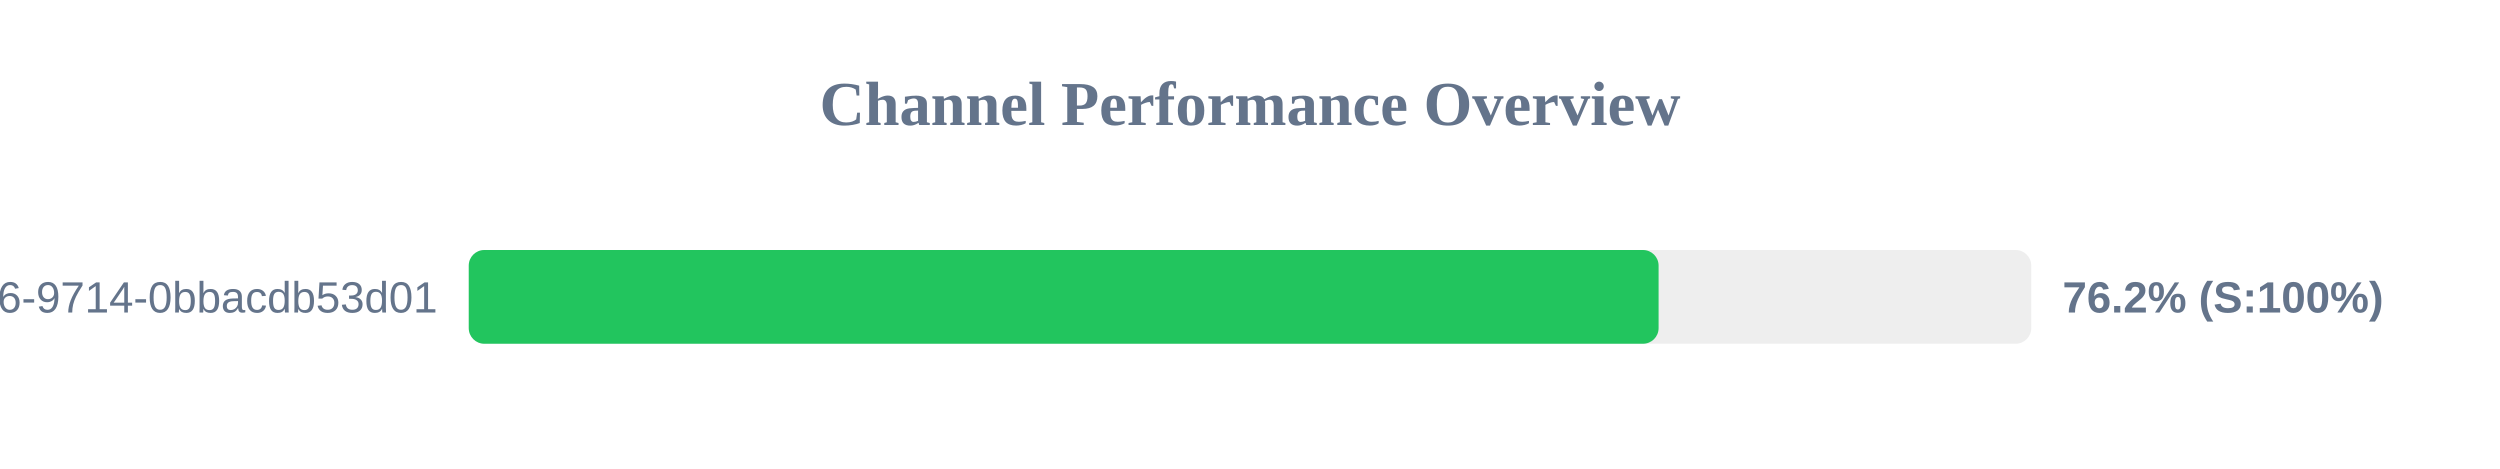
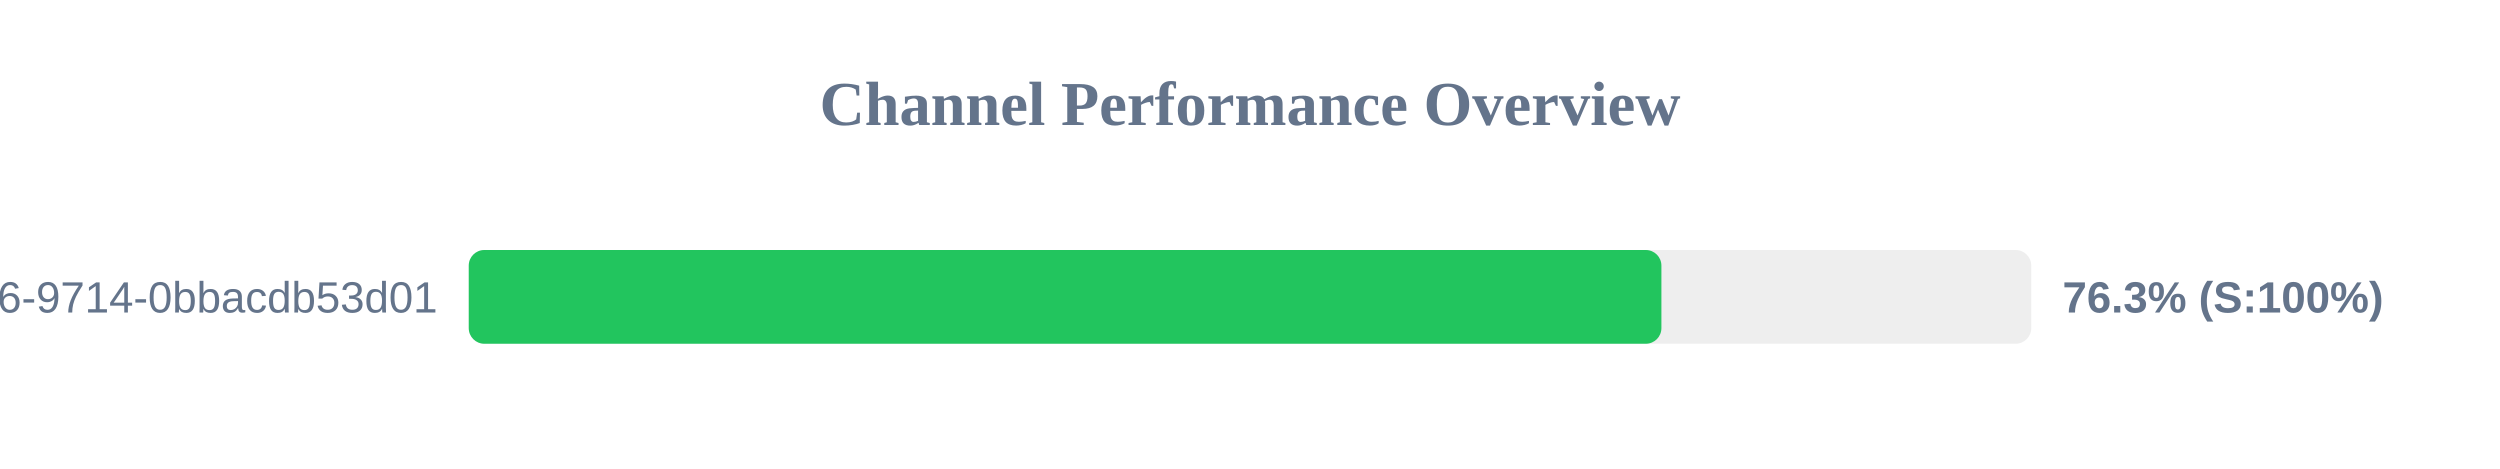
<svg xmlns="http://www.w3.org/2000/svg" width="800" height="150" version="1.1">
  <style>
        .row { font: 14px Arial; fill: #64748b; }
        .score { font: bold 14px Arial; fill: #64748b; }
    </style>
  <text x="400" y="40" text-anchor="middle" font-size="20px" font-weight="bold" fill="#64748b">Channel Performance Overview</text>
  <rect x="150" y="80" width="500" height="30" fill="#eee" rx="5" />
-   <rect x="150" y="80" width="380.75" height="30" fill="#22c55e" rx="5" />
+   <rect x="150" y="80" width="381.65" height="30" fill="#22c55e" rx="5" />
  <text x="140" y="100" text-anchor="end" class="row">?uuid=23125f6e-ec56-4c26-9714-0bbacdb53d01</text>
-   <text x="660" y="100" text-anchor="start" class="score">76.2% (S:100%)</text>
+   <text x="660" y="100" text-anchor="start" class="score">76.3% (S:100%)</text>
</svg>
